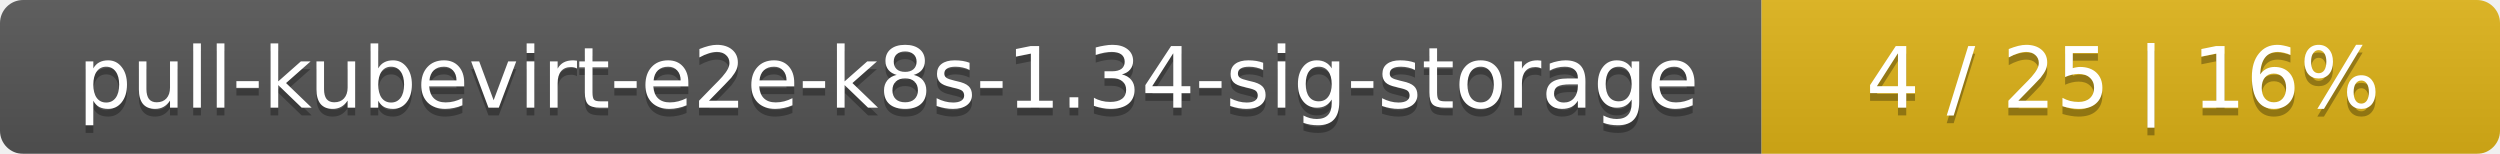
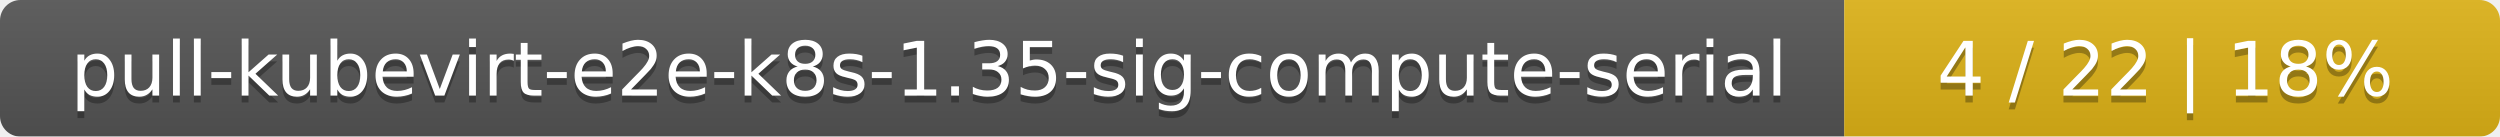
- <svg xmlns="http://www.w3.org/2000/svg" width="325" height="20">
+ <svg xmlns="http://www.w3.org/2000/svg" width="366" height="20">
  <linearGradient id="smooth" x2="0" y2="100%">
    <stop offset="0" stop-color="#bbb" stop-opacity=".1" />
    <stop offset="1" stop-opacity=".1" />
  </linearGradient>
  <mask id="round">
-     <rect width="325" height="20" rx="3" fill="#fff" />
+     <rect width="366" height="20" rx="3" fill="#fff" />
  </mask>
  <g mask="url(#round)">
-     <rect width="229" height="20" fill="#555" />
-     <rect x="229" width="96" height="20" fill="#dfb317" />
-     <rect width="325" height="20" fill="url(#smooth)" />
+     <rect width="270" height="20" fill="#555" />
+     <rect x="270" width="96" height="20" fill="#dfb317" />
+     <rect width="366" height="20" fill="url(#smooth)" />
  </g>
  <g fill="#fff" text-anchor="middle" font-family="DejaVu Sans,Verdana,Geneva,sans-serif" font-size="11">
-     <text x="115.5" y="15" fill="#010101" fill-opacity=".3">pull-kubevirt-e2e-k8s-1.34-sig-storage</text>
-     <text x="115.5" y="14">pull-kubevirt-e2e-k8s-1.34-sig-storage</text>
-     <text x="276" y="15" fill="#010101" fill-opacity=".3">4 / 25    |    16%</text>
-     <text x="276" y="14">4 / 25    |    16%</text>
+     <text x="136" y="15" fill="#010101" fill-opacity=".3">pull-kubevirt-e2e-k8s-1.35-sig-compute-serial</text>
+     <text x="136" y="14">pull-kubevirt-e2e-k8s-1.35-sig-compute-serial</text>
+     <text x="317" y="15" fill="#010101" fill-opacity=".3">4 / 22    |    18%</text>
+     <text x="317" y="14">4 / 22    |    18%</text>
  </g>
</svg>
